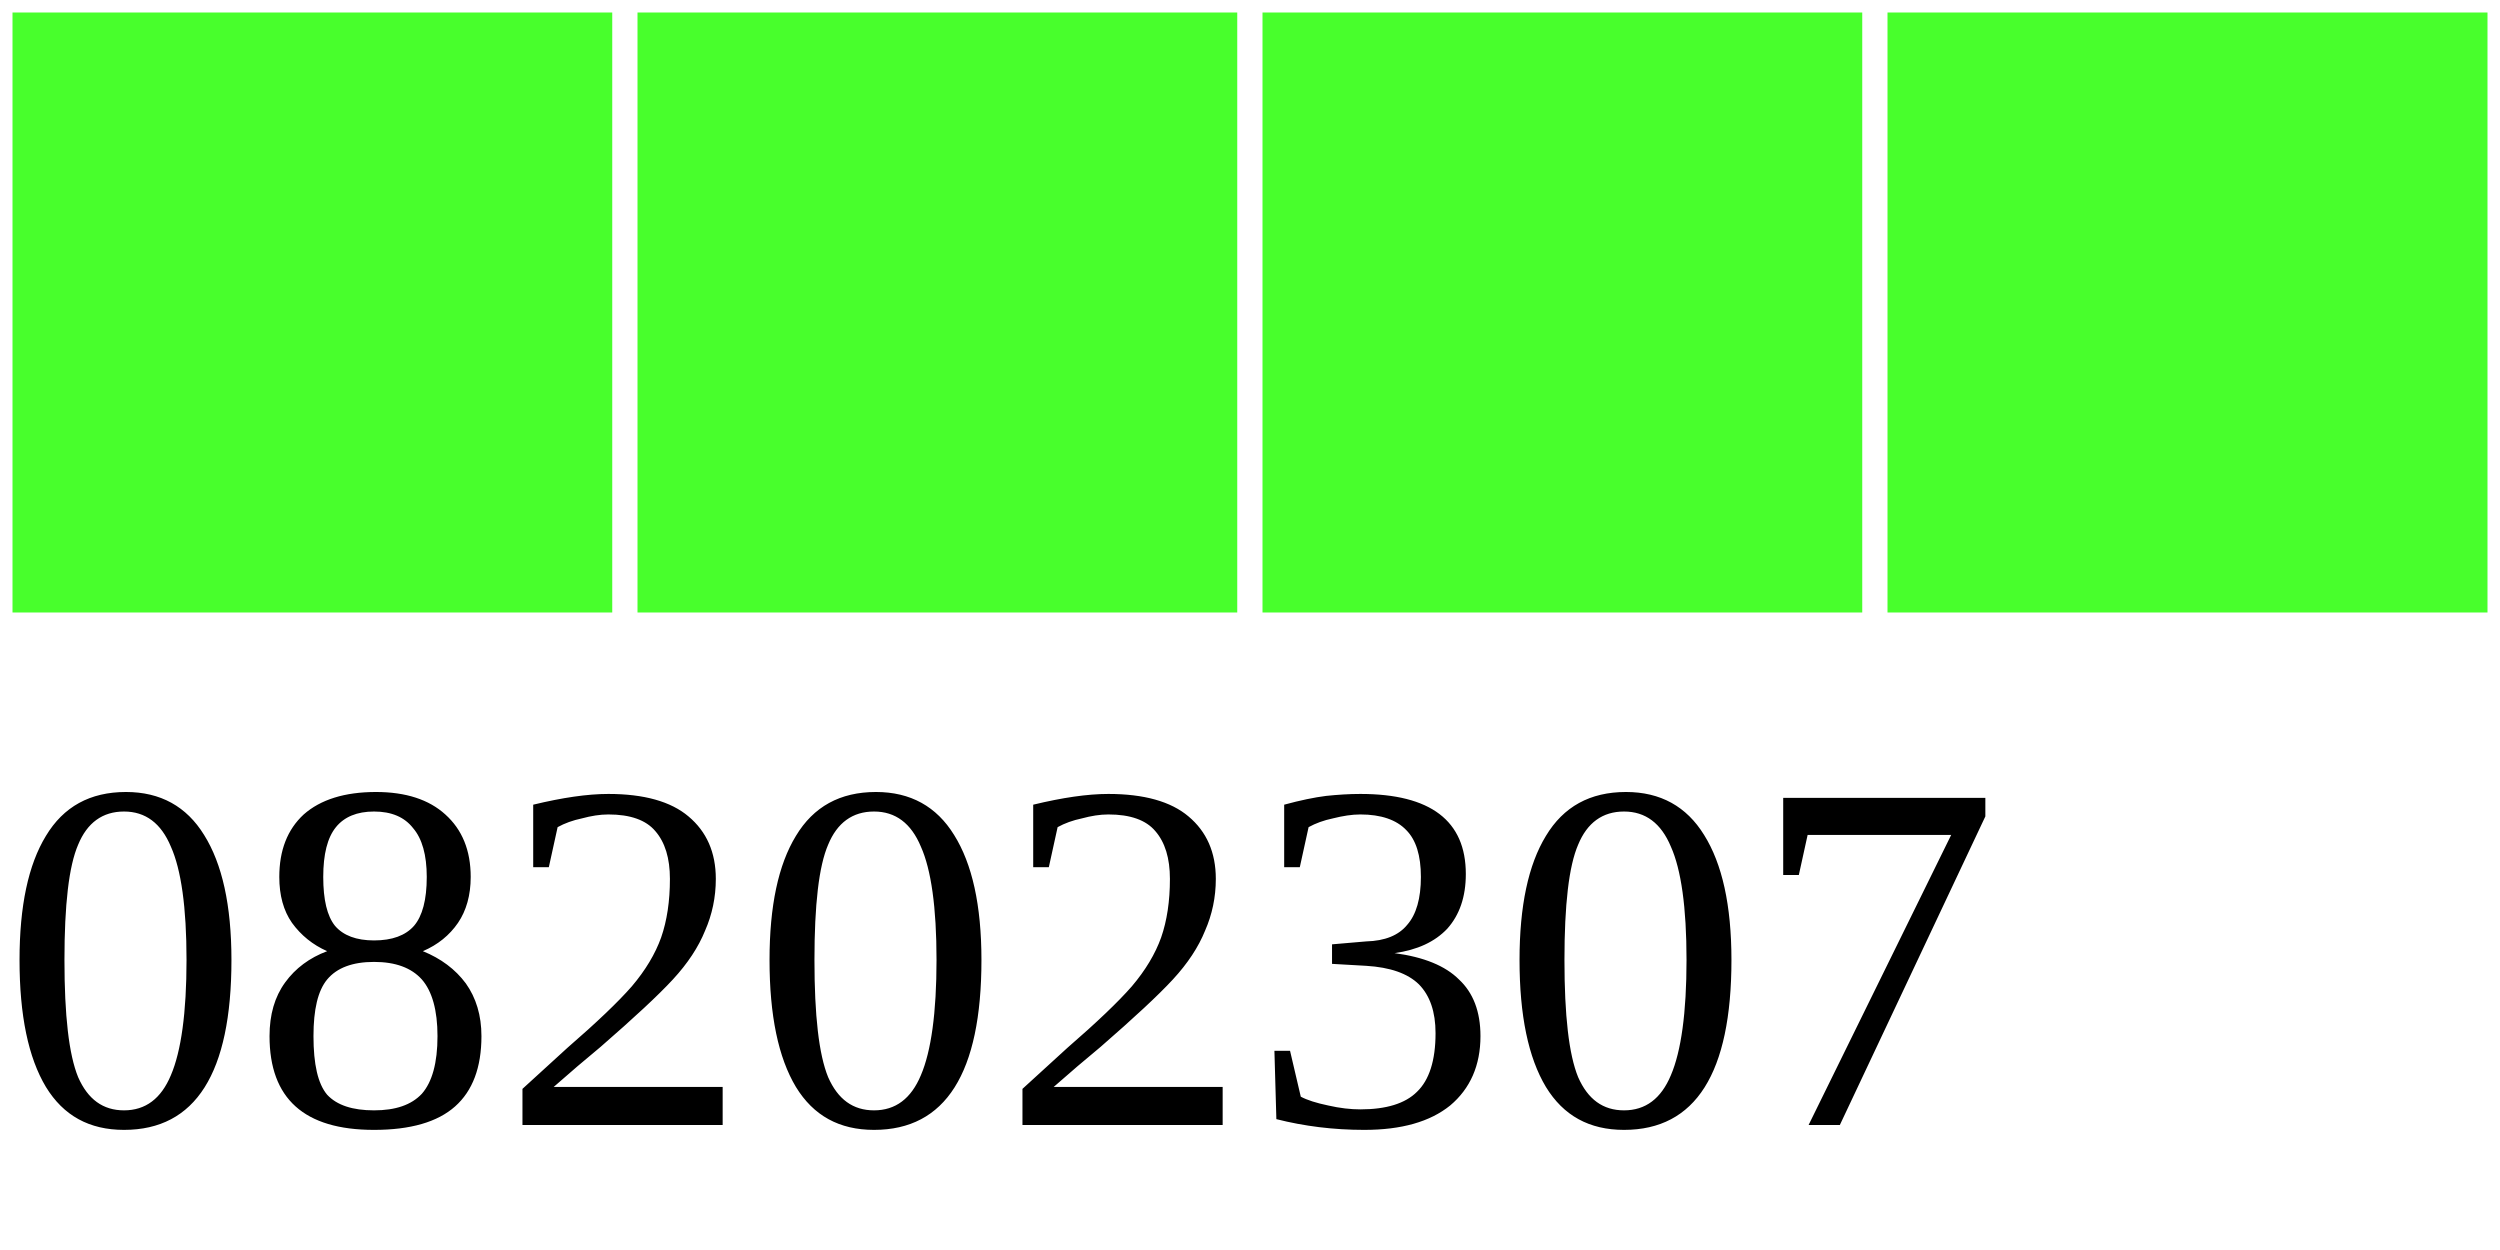
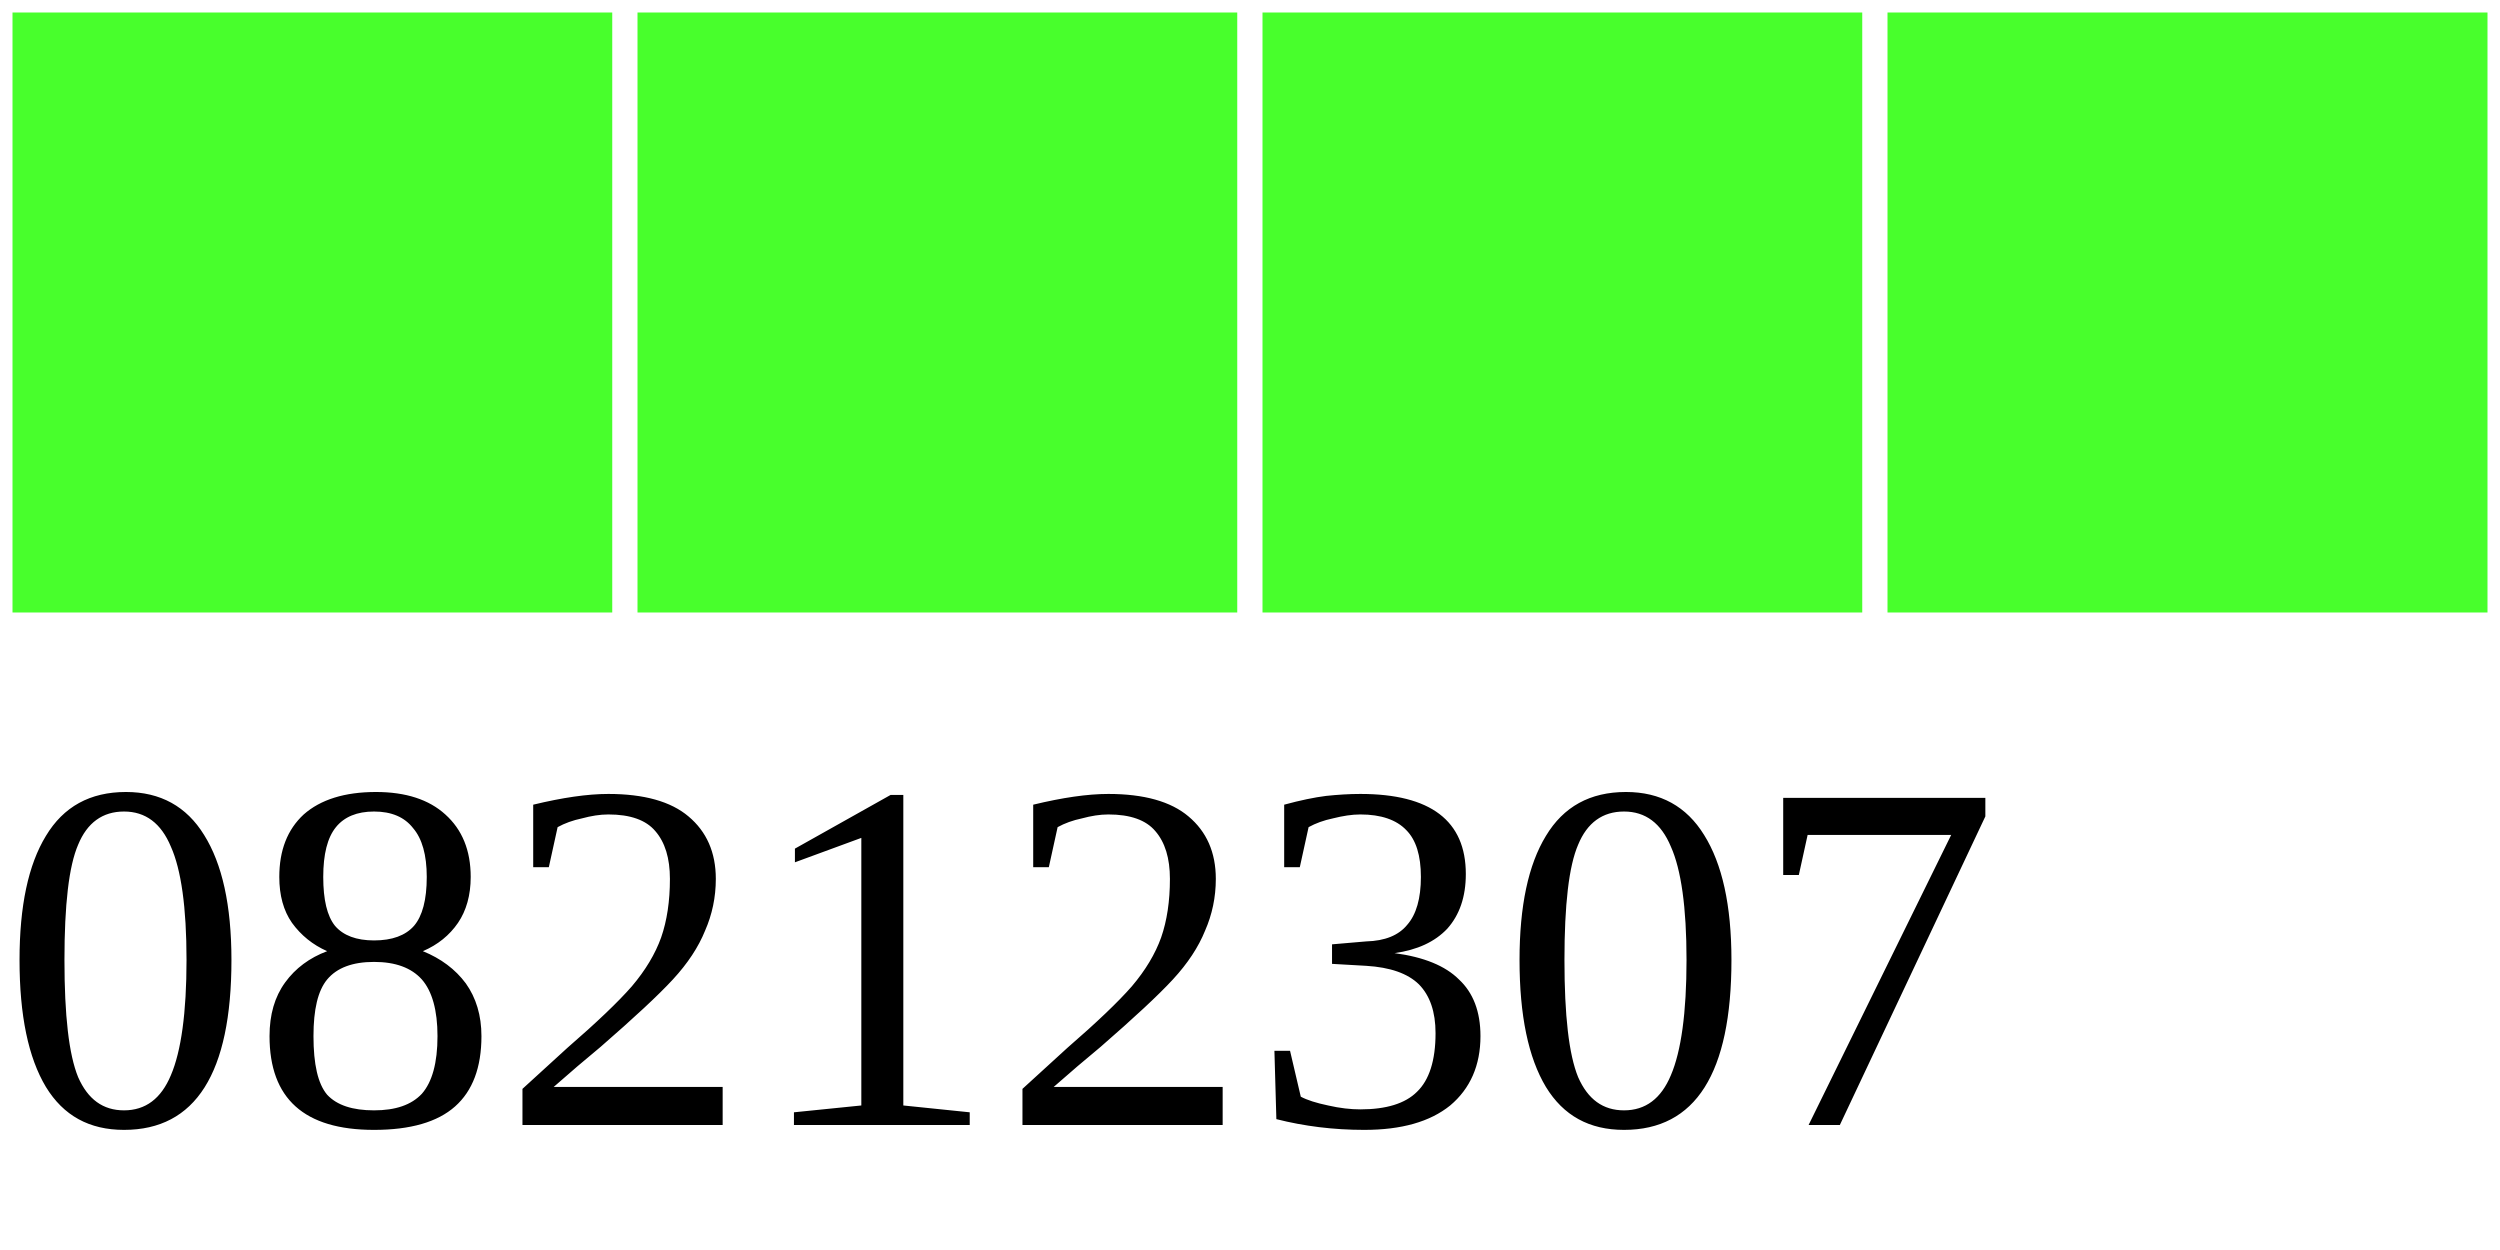
<svg xmlns="http://www.w3.org/2000/svg" width="40" height="20">
  <g>
    <rect width="10" height="10" style="fill:#48FF2C;stroke-width:0.4;stroke:rgb(255,255,255)" x="0" />
    <rect width="10" height="10" style="fill:#48FF2C;stroke-width:0.4;stroke:rgb(255,255,255)" x="10" />
    <rect width="10" height="10" style="fill:#48FF2C;stroke-width:0.4;stroke:rgb(255,255,255)" x="20" />
    <rect width="10" height="10" style="fill:#48FF2C;stroke-width:0.4;stroke:rgb(255,255,255)" x="30" />
-     <text x="0" y="18" fill="black" font-size="8">08202307</text>
+     <text x="0" y="18" fill="black" font-size="8">08212307</text>
  </g>
</svg>
